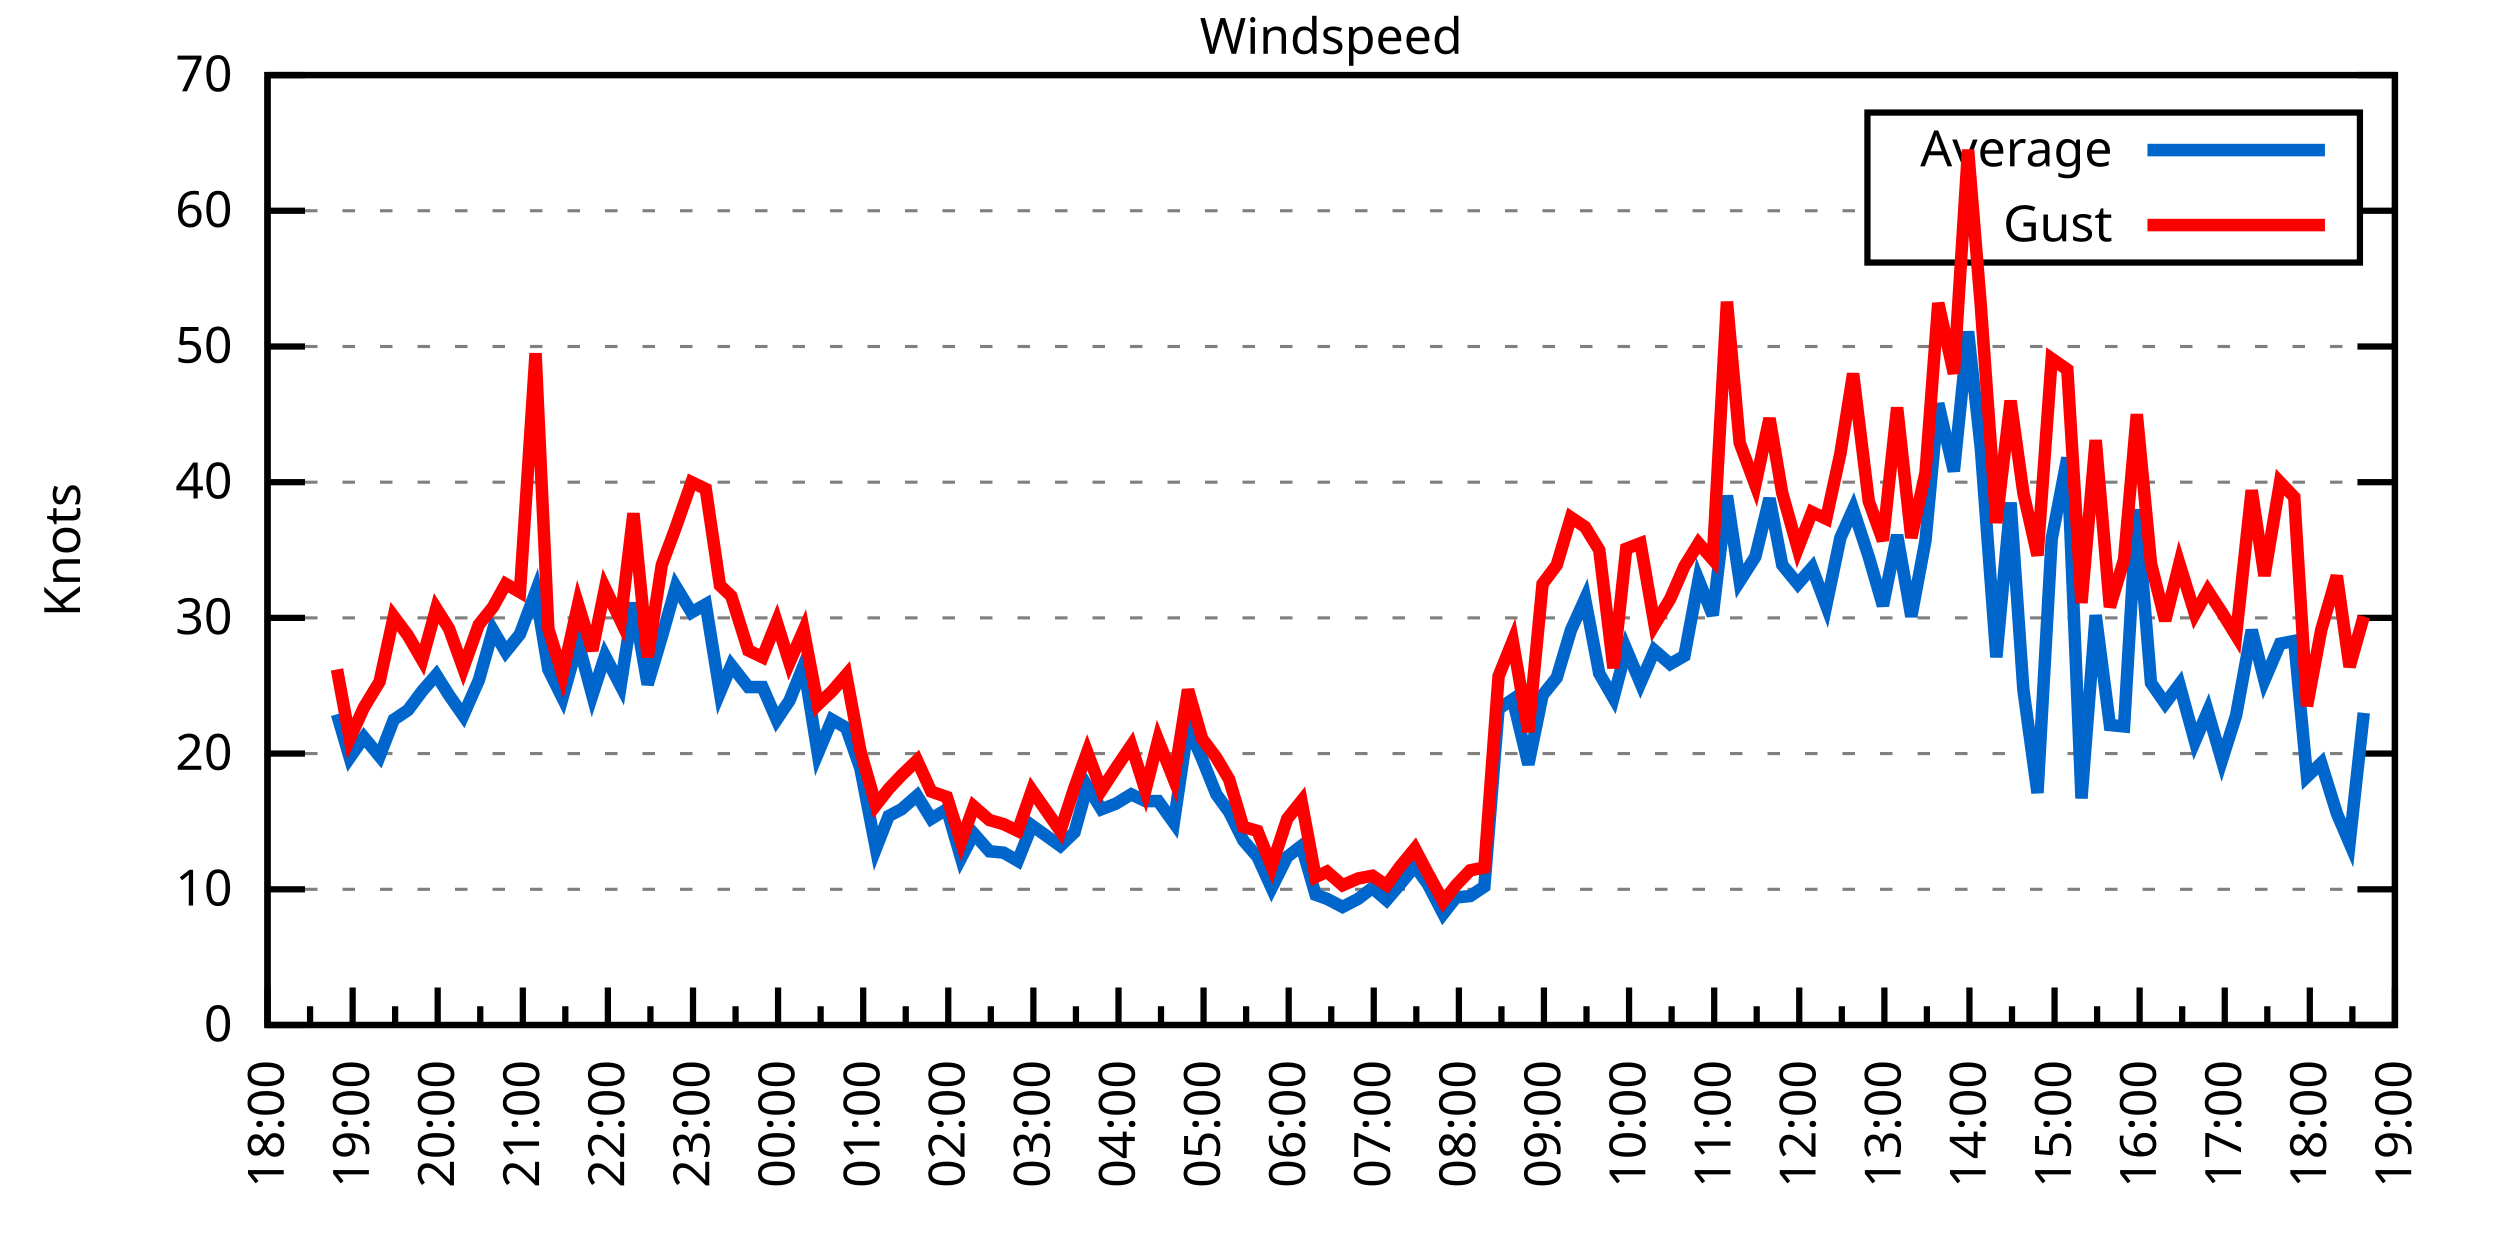
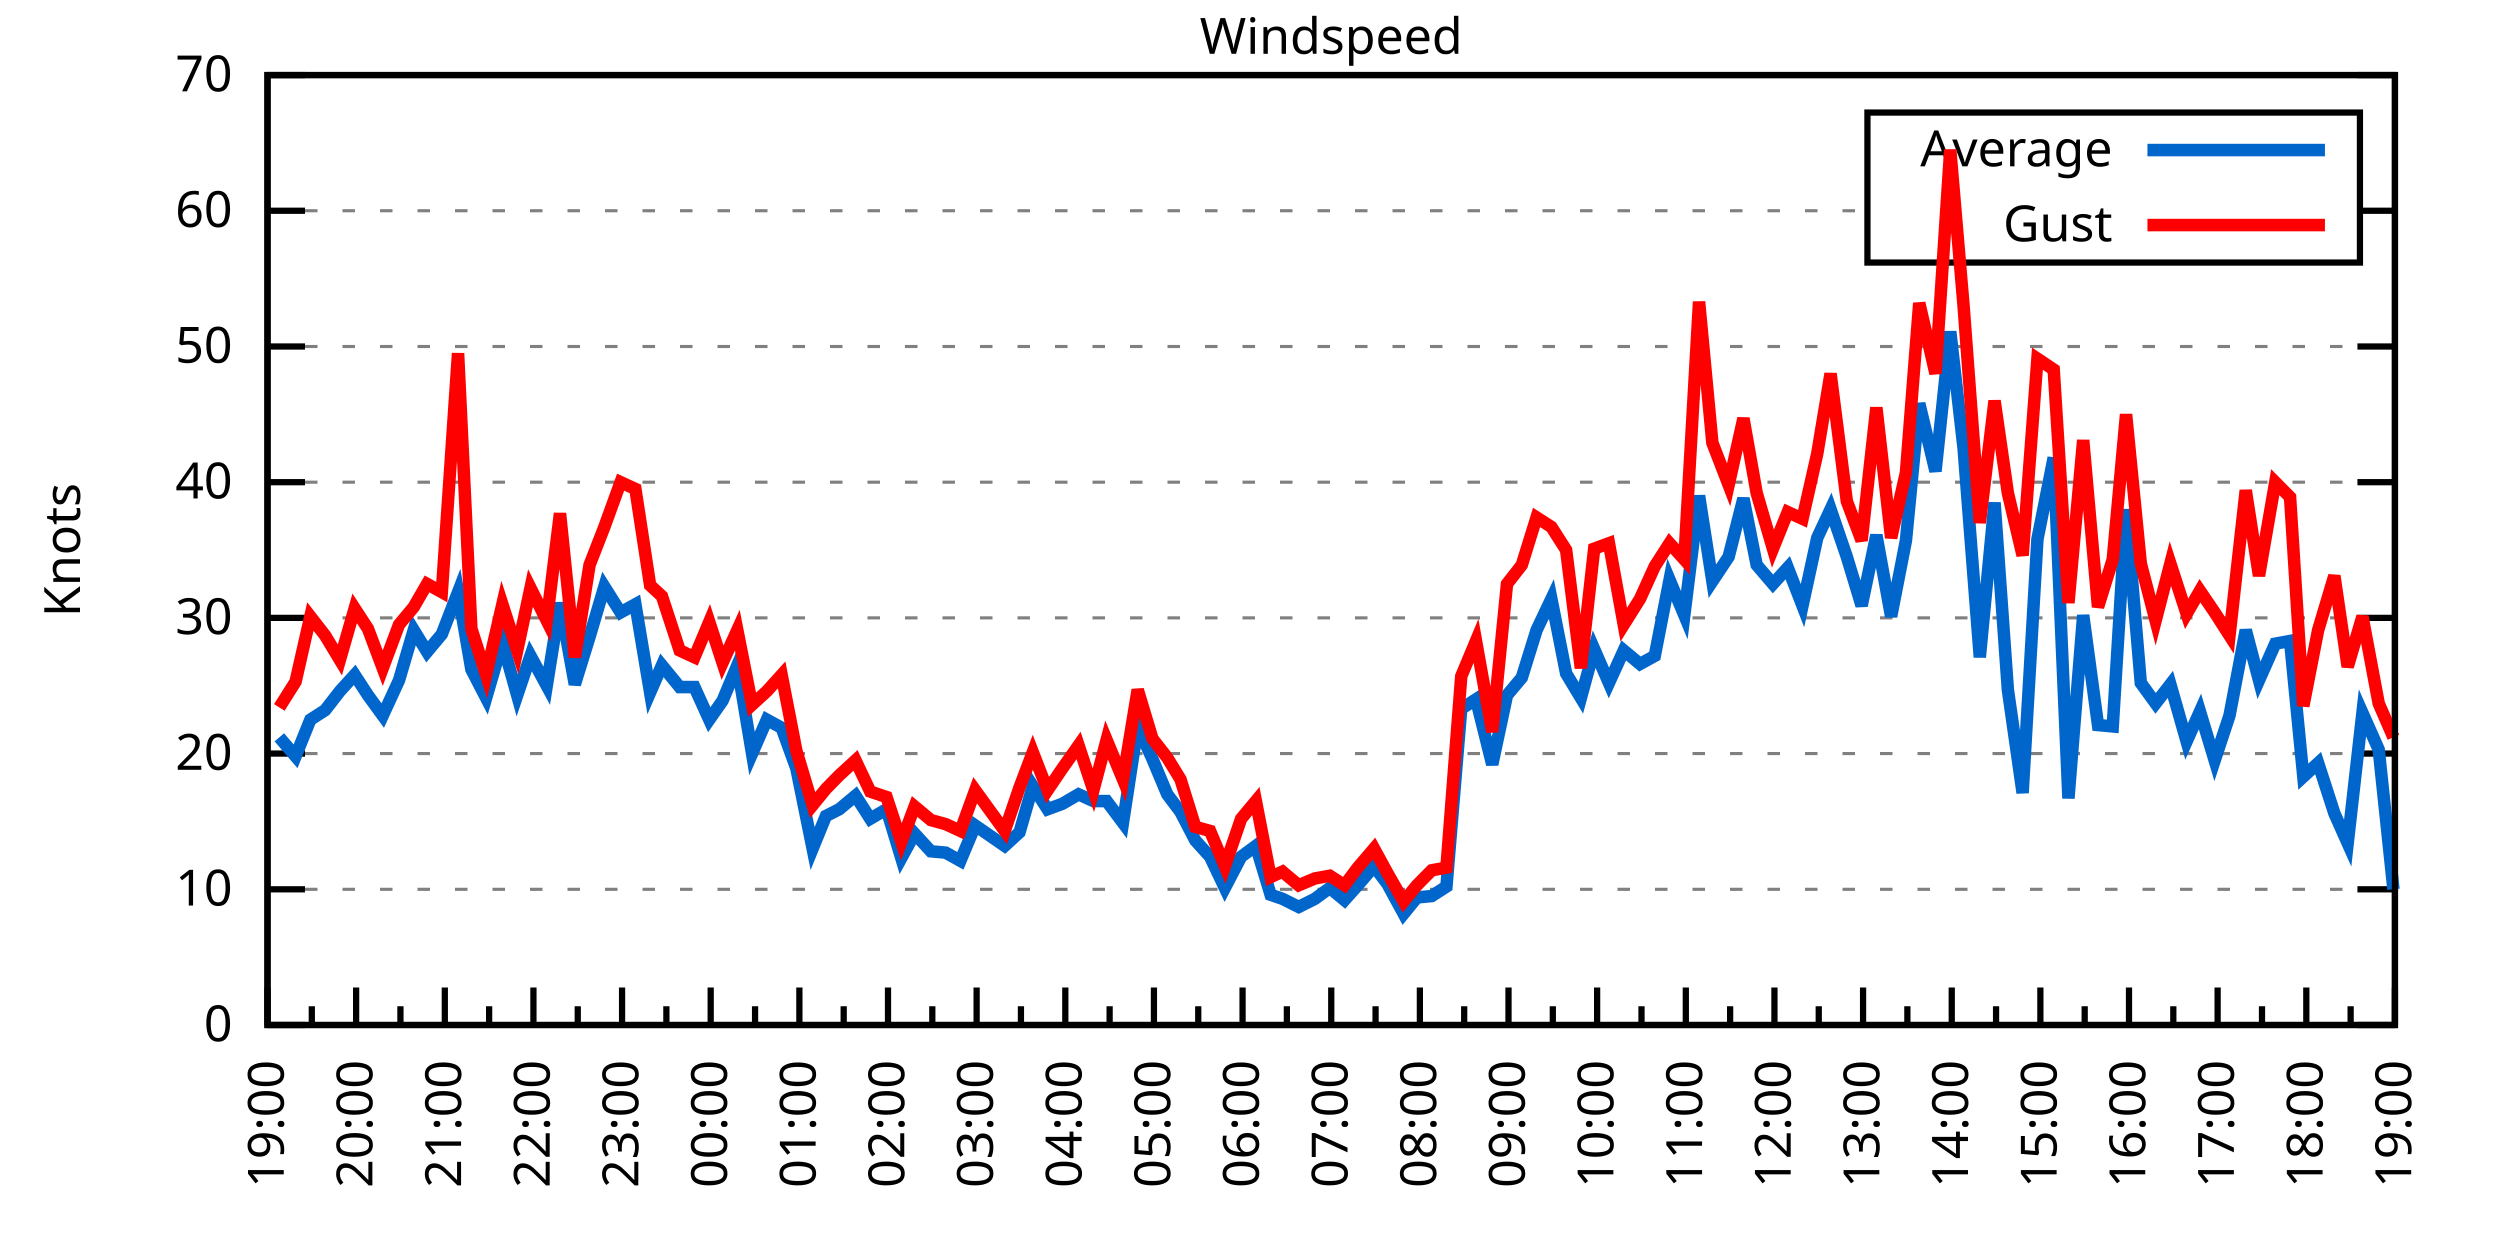
<svg xmlns="http://www.w3.org/2000/svg" xmlns:xlink="http://www.w3.org/1999/xlink" width="400" height="200" viewBox="0 0 400 200">
  <g id="gnuplot_canvas">
    <rect x="0" y="0" width="400" height="200" fill="none" />
    <defs>
      <circle id="gpDot" r="0.5" stroke-width="0.5" stroke="currentColor" />
      <path id="gpPt0" stroke-width="0.333" stroke="currentColor" d="M-1,0 h2 M0,-1 v2" />
      <path id="gpPt1" stroke-width="0.333" stroke="currentColor" d="M-1,-1 L1,1 M1,-1 L-1,1" />
      <path id="gpPt2" stroke-width="0.333" stroke="currentColor" d="M-1,0 L1,0 M0,-1 L0,1 M-1,-1 L1,1 M-1,1 L1,-1" />
      <rect id="gpPt3" stroke-width="0.333" stroke="currentColor" x="-1" y="-1" width="2" height="2" />
      <rect id="gpPt4" stroke-width="0.333" stroke="currentColor" fill="currentColor" x="-1" y="-1" width="2" height="2" />
      <circle id="gpPt5" stroke-width="0.333" stroke="currentColor" cx="0" cy="0" r="1" />
      <use xlink:href="#gpPt5" id="gpPt6" fill="currentColor" stroke="none" />
      <path id="gpPt7" stroke-width="0.333" stroke="currentColor" d="M0,-1.33 L-1.33,0.67 L1.33,0.67 z" />
      <use xlink:href="#gpPt7" id="gpPt8" fill="currentColor" stroke="none" />
      <use xlink:href="#gpPt7" id="gpPt9" stroke="currentColor" transform="rotate(180)" />
      <use xlink:href="#gpPt9" id="gpPt10" fill="currentColor" stroke="none" />
      <use xlink:href="#gpPt3" id="gpPt11" stroke="currentColor" transform="rotate(45)" />
      <use xlink:href="#gpPt11" id="gpPt12" fill="currentColor" stroke="none" />
      <path id="gpPt13" stroke-width="0.333" stroke="currentColor" d="M0,1.330 L1.265,0.411 L0.782,-1.067 L-0.782,-1.076 L-1.265,0.411 z" />
      <use xlink:href="#gpPt13" id="gpPt14" fill="currentColor" stroke="none" />
      <filter id="textbox" filterUnits="objectBoundingBox" x="0" y="0" height="1" width="1">
        <feFlood flood-color="white" flood-opacity="1" result="bgnd" />
        <feComposite in="SourceGraphic" in2="bgnd" operator="atop" />
      </filter>
      <filter id="greybox" filterUnits="objectBoundingBox" x="0" y="0" height="1" width="1">
        <feFlood flood-color="lightgrey" flood-opacity="1" result="grey" />
        <feComposite in="SourceGraphic" in2="grey" operator="atop" />
      </filter>
    </defs>
    <g fill="none" color="white" stroke="currentColor" stroke-width="1.00" stroke-linecap="butt" stroke-linejoin="miter">
</g>
    <g fill="none" color="black" stroke="currentColor" stroke-width="1.00" stroke-linecap="butt" stroke-linejoin="miter">
      <g stroke="none" shape-rendering="crispEdges">
        <polygon fill="rgb(255, 255, 255)" points="42.80,164.00 383.18,164.00 383.18,12.02 42.80,12.02 " />
      </g>
    </g>
    <g fill="none" color="black" stroke="currentColor" stroke-width="1.00" stroke-linecap="butt" stroke-linejoin="miter">
</g>
    <g fill="none" color="black" stroke="black" stroke-width="0.50" stroke-linecap="butt" stroke-linejoin="miter">
</g>
    <g fill="none" color="gray" stroke="currentColor" stroke-width="0.50" stroke-linecap="butt" stroke-linejoin="miter">
      <path stroke="gray" stroke-dasharray="2,4" class="gridline" d="M42.80,164.00 L383.19,164.00  " />
    </g>
    <g fill="none" color="gray" stroke="gray" stroke-width="1.00" stroke-linecap="butt" stroke-linejoin="miter">
</g>
    <g fill="none" color="black" stroke="currentColor" stroke-width="1.00" stroke-linecap="butt" stroke-linejoin="miter">
      <path stroke="black" d="M42.80,164.00 L48.80,164.00 M383.19,164.00 L377.19,164.00  " />
      <g transform="translate(37.20,166.60)" stroke="none" fill="black" font-family="Sans" font-size="8.00" text-anchor="end">
        <text>
          <tspan font-family="Sans"> 0</tspan>
        </text>
      </g>
    </g>
    <g fill="none" color="black" stroke="currentColor" stroke-width="1.00" stroke-linecap="butt" stroke-linejoin="miter">
</g>
    <g fill="none" color="black" stroke="black" stroke-width="0.50" stroke-linecap="butt" stroke-linejoin="miter">
</g>
    <g fill="none" color="gray" stroke="currentColor" stroke-width="0.50" stroke-linecap="butt" stroke-linejoin="miter">
      <path stroke="gray" stroke-dasharray="2,4" class="gridline" d="M42.80,142.29 L383.19,142.29  " />
    </g>
    <g fill="none" color="gray" stroke="gray" stroke-width="1.00" stroke-linecap="butt" stroke-linejoin="miter">
</g>
    <g fill="none" color="black" stroke="currentColor" stroke-width="1.00" stroke-linecap="butt" stroke-linejoin="miter">
      <path stroke="black" d="M42.80,142.29 L48.80,142.29 M383.19,142.29 L377.19,142.29  " />
      <g transform="translate(37.20,144.89)" stroke="none" fill="black" font-family="Sans" font-size="8.00" text-anchor="end">
        <text>
          <tspan font-family="Sans"> 10</tspan>
        </text>
      </g>
    </g>
    <g fill="none" color="black" stroke="currentColor" stroke-width="1.00" stroke-linecap="butt" stroke-linejoin="miter">
</g>
    <g fill="none" color="black" stroke="black" stroke-width="0.50" stroke-linecap="butt" stroke-linejoin="miter">
</g>
    <g fill="none" color="gray" stroke="currentColor" stroke-width="0.50" stroke-linecap="butt" stroke-linejoin="miter">
      <path stroke="gray" stroke-dasharray="2,4" class="gridline" d="M42.80,120.57 L383.19,120.57  " />
    </g>
    <g fill="none" color="gray" stroke="gray" stroke-width="1.00" stroke-linecap="butt" stroke-linejoin="miter">
</g>
    <g fill="none" color="black" stroke="currentColor" stroke-width="1.00" stroke-linecap="butt" stroke-linejoin="miter">
      <path stroke="black" d="M42.80,120.57 L48.80,120.57 M383.19,120.57 L377.19,120.57  " />
      <g transform="translate(37.20,123.17)" stroke="none" fill="black" font-family="Sans" font-size="8.00" text-anchor="end">
        <text>
          <tspan font-family="Sans"> 20</tspan>
        </text>
      </g>
    </g>
    <g fill="none" color="black" stroke="currentColor" stroke-width="1.00" stroke-linecap="butt" stroke-linejoin="miter">
</g>
    <g fill="none" color="black" stroke="black" stroke-width="0.50" stroke-linecap="butt" stroke-linejoin="miter">
</g>
    <g fill="none" color="gray" stroke="currentColor" stroke-width="0.50" stroke-linecap="butt" stroke-linejoin="miter">
      <path stroke="gray" stroke-dasharray="2,4" class="gridline" d="M42.80,98.86 L383.19,98.86  " />
    </g>
    <g fill="none" color="gray" stroke="gray" stroke-width="1.00" stroke-linecap="butt" stroke-linejoin="miter">
</g>
    <g fill="none" color="black" stroke="currentColor" stroke-width="1.00" stroke-linecap="butt" stroke-linejoin="miter">
      <path stroke="black" d="M42.80,98.86 L48.80,98.86 M383.19,98.86 L377.19,98.86  " />
      <g transform="translate(37.20,101.46)" stroke="none" fill="black" font-family="Sans" font-size="8.00" text-anchor="end">
        <text>
          <tspan font-family="Sans"> 30</tspan>
        </text>
      </g>
    </g>
    <g fill="none" color="black" stroke="currentColor" stroke-width="1.00" stroke-linecap="butt" stroke-linejoin="miter">
</g>
    <g fill="none" color="black" stroke="black" stroke-width="0.50" stroke-linecap="butt" stroke-linejoin="miter">
</g>
    <g fill="none" color="gray" stroke="currentColor" stroke-width="0.50" stroke-linecap="butt" stroke-linejoin="miter">
      <path stroke="gray" stroke-dasharray="2,4" class="gridline" d="M42.80,77.15 L383.19,77.15  " />
    </g>
    <g fill="none" color="gray" stroke="gray" stroke-width="1.00" stroke-linecap="butt" stroke-linejoin="miter">
</g>
    <g fill="none" color="black" stroke="currentColor" stroke-width="1.00" stroke-linecap="butt" stroke-linejoin="miter">
      <path stroke="black" d="M42.80,77.15 L48.80,77.15 M383.19,77.15 L377.19,77.15  " />
      <g transform="translate(37.20,79.75)" stroke="none" fill="black" font-family="Sans" font-size="8.00" text-anchor="end">
        <text>
          <tspan font-family="Sans"> 40</tspan>
        </text>
      </g>
    </g>
    <g fill="none" color="black" stroke="currentColor" stroke-width="1.00" stroke-linecap="butt" stroke-linejoin="miter">
</g>
    <g fill="none" color="black" stroke="black" stroke-width="0.50" stroke-linecap="butt" stroke-linejoin="miter">
</g>
    <g fill="none" color="gray" stroke="currentColor" stroke-width="0.50" stroke-linecap="butt" stroke-linejoin="miter">
      <path stroke="gray" stroke-dasharray="2,4" class="gridline" d="M42.80,55.44 L383.19,55.44  " />
    </g>
    <g fill="none" color="gray" stroke="gray" stroke-width="1.00" stroke-linecap="butt" stroke-linejoin="miter">
</g>
    <g fill="none" color="black" stroke="currentColor" stroke-width="1.00" stroke-linecap="butt" stroke-linejoin="miter">
      <path stroke="black" d="M42.80,55.44 L48.80,55.44 M383.19,55.44 L377.19,55.44  " />
      <g transform="translate(37.20,58.04)" stroke="none" fill="black" font-family="Sans" font-size="8.00" text-anchor="end">
        <text>
          <tspan font-family="Sans"> 50</tspan>
        </text>
      </g>
    </g>
    <g fill="none" color="black" stroke="currentColor" stroke-width="1.00" stroke-linecap="butt" stroke-linejoin="miter">
</g>
    <g fill="none" color="black" stroke="black" stroke-width="0.50" stroke-linecap="butt" stroke-linejoin="miter">
</g>
    <g fill="none" color="gray" stroke="currentColor" stroke-width="0.50" stroke-linecap="butt" stroke-linejoin="miter">
      <path stroke="gray" stroke-dasharray="2,4" class="gridline" d="M42.80,33.72 L298.79,33.72 M377.59,33.72 L383.19,33.72  " />
    </g>
    <g fill="none" color="gray" stroke="gray" stroke-width="1.00" stroke-linecap="butt" stroke-linejoin="miter">
</g>
    <g fill="none" color="black" stroke="currentColor" stroke-width="1.00" stroke-linecap="butt" stroke-linejoin="miter">
      <path stroke="black" d="M42.80,33.72 L48.80,33.72 M383.19,33.72 L377.19,33.72  " />
      <g transform="translate(37.20,36.32)" stroke="none" fill="black" font-family="Sans" font-size="8.00" text-anchor="end">
        <text>
          <tspan font-family="Sans"> 60</tspan>
        </text>
      </g>
    </g>
    <g fill="none" color="black" stroke="currentColor" stroke-width="1.00" stroke-linecap="butt" stroke-linejoin="miter">
</g>
    <g fill="none" color="black" stroke="black" stroke-width="0.50" stroke-linecap="butt" stroke-linejoin="miter">
</g>
    <g fill="none" color="gray" stroke="currentColor" stroke-width="0.50" stroke-linecap="butt" stroke-linejoin="miter">
      <path stroke="gray" stroke-dasharray="2,4" class="gridline" d="M42.80,12.01 L383.19,12.01  " />
    </g>
    <g fill="none" color="gray" stroke="gray" stroke-width="1.00" stroke-linecap="butt" stroke-linejoin="miter">
</g>
    <g fill="none" color="black" stroke="currentColor" stroke-width="1.00" stroke-linecap="butt" stroke-linejoin="miter">
      <path stroke="black" d="M42.80,12.01 L48.80,12.01 M383.19,12.01 L377.19,12.01  " />
      <g transform="translate(37.20,14.61)" stroke="none" fill="black" font-family="Sans" font-size="8.00" text-anchor="end">
        <text>
          <tspan font-family="Sans"> 70</tspan>
        </text>
      </g>
    </g>
    <g fill="none" color="black" stroke="currentColor" stroke-width="1.00" stroke-linecap="butt" stroke-linejoin="miter">
      <path stroke="black" d="M42.80,164.00 L42.80,158.00  " />
      <g transform="translate(45.40,169.60) rotate(270)" stroke="none" fill="black" font-family="Sans" font-size="8.00" text-anchor="end">
        <text>
+           <tspan font-family="Sans">19:00</tspan>
+         </text>
+       </g>
+     </g>
+     <g fill="none" color="black" stroke="currentColor" stroke-width="1.00" stroke-linecap="butt" stroke-linejoin="miter">
+       <path stroke="black" d="M49.89,164.00 L49.89,161.00 M56.98,164.00 L56.98,158.00  " />
+       <g transform="translate(59.58,169.60) rotate(270)" stroke="none" fill="black" font-family="Sans" font-size="8.00" text-anchor="end">
+         <text>
+           <tspan font-family="Sans">20:00</tspan>
+         </text>
+       </g>
+     </g>
+     <g fill="none" color="black" stroke="currentColor" stroke-width="1.00" stroke-linecap="butt" stroke-linejoin="miter">
+       <path stroke="black" d="M64.07,164.00 L64.07,161.00 M71.17,164.00 L71.17,158.00  " />
+       <g transform="translate(73.77,169.60) rotate(270)" stroke="none" fill="black" font-family="Sans" font-size="8.00" text-anchor="end">
+         <text>
+           <tspan font-family="Sans">21:00</tspan>
+         </text>
+       </g>
+     </g>
+     <g fill="none" color="black" stroke="currentColor" stroke-width="1.00" stroke-linecap="butt" stroke-linejoin="miter">
+       <path stroke="black" d="M78.26,164.00 L78.26,161.00 M85.35,164.00 L85.35,158.00  " />
+       <g transform="translate(87.95,169.60) rotate(270)" stroke="none" fill="black" font-family="Sans" font-size="8.00" text-anchor="end">
+         <text>
+           <tspan font-family="Sans">22:00</tspan>
+         </text>
+       </g>
+     </g>
+     <g fill="none" color="black" stroke="currentColor" stroke-width="1.00" stroke-linecap="butt" stroke-linejoin="miter">
+       <path stroke="black" d="M92.44,164.00 L92.44,161.00 M99.53,164.00 L99.53,158.00  " />
+       <g transform="translate(102.13,169.60) rotate(270)" stroke="none" fill="black" font-family="Sans" font-size="8.00" text-anchor="end">
+         <text>
+           <tspan font-family="Sans">23:00</tspan>
+         </text>
+       </g>
+     </g>
+     <g fill="none" color="black" stroke="currentColor" stroke-width="1.00" stroke-linecap="butt" stroke-linejoin="miter">
+       <path stroke="black" d="M106.62,164.00 L106.62,161.00 M113.71,164.00 L113.71,158.00  " />
+       <g transform="translate(116.31,169.60) rotate(270)" stroke="none" fill="black" font-family="Sans" font-size="8.00" text-anchor="end">
+         <text>
+           <tspan font-family="Sans">00:00</tspan>
+         </text>
+       </g>
+     </g>
+     <g fill="none" color="black" stroke="currentColor" stroke-width="1.00" stroke-linecap="butt" stroke-linejoin="miter">
+       <path stroke="black" d="M120.81,164.00 L120.81,161.00 M127.90,164.00 L127.90,158.00  " />
+       <g transform="translate(130.50,169.60) rotate(270)" stroke="none" fill="black" font-family="Sans" font-size="8.00" text-anchor="end">
+         <text>
+           <tspan font-family="Sans">01:00</tspan>
+         </text>
+       </g>
+     </g>
+     <g fill="none" color="black" stroke="currentColor" stroke-width="1.00" stroke-linecap="butt" stroke-linejoin="miter">
+       <path stroke="black" d="M134.99,164.00 L134.99,161.00 M142.08,164.00 L142.08,158.00  " />
+       <g transform="translate(144.68,169.60) rotate(270)" stroke="none" fill="black" font-family="Sans" font-size="8.00" text-anchor="end">
+         <text>
+           <tspan font-family="Sans">02:00</tspan>
+         </text>
+       </g>
+     </g>
+     <g fill="none" color="black" stroke="currentColor" stroke-width="1.00" stroke-linecap="butt" stroke-linejoin="miter">
+       <path stroke="black" d="M149.17,164.00 L149.17,161.00 M156.26,164.00 L156.26,158.00  " />
+       <g transform="translate(158.86,169.60) rotate(270)" stroke="none" fill="black" font-family="Sans" font-size="8.00" text-anchor="end">
+         <text>
+           <tspan font-family="Sans">03:00</tspan>
+         </text>
+       </g>
+     </g>
+     <g fill="none" color="black" stroke="currentColor" stroke-width="1.00" stroke-linecap="butt" stroke-linejoin="miter">
+       <path stroke="black" d="M163.35,164.00 L163.35,161.00 M170.45,164.00 L170.45,158.00  " />
+       <g transform="translate(173.05,169.60) rotate(270)" stroke="none" fill="black" font-family="Sans" font-size="8.00" text-anchor="end">
+         <text>
+           <tspan font-family="Sans">04:00</tspan>
+         </text>
+       </g>
+     </g>
+     <g fill="none" color="black" stroke="currentColor" stroke-width="1.00" stroke-linecap="butt" stroke-linejoin="miter">
+       <path stroke="black" d="M177.54,164.00 L177.54,161.00 M184.63,164.00 L184.63,158.00  " />
+       <g transform="translate(187.23,169.60) rotate(270)" stroke="none" fill="black" font-family="Sans" font-size="8.00" text-anchor="end">
+         <text>
+           <tspan font-family="Sans">05:00</tspan>
+         </text>
+       </g>
+     </g>
+     <g fill="none" color="black" stroke="currentColor" stroke-width="1.00" stroke-linecap="butt" stroke-linejoin="miter">
+       <path stroke="black" d="M191.72,164.00 L191.72,161.00 M198.81,164.00 L198.81,158.00  " />
+       <g transform="translate(201.41,169.60) rotate(270)" stroke="none" fill="black" font-family="Sans" font-size="8.00" text-anchor="end">
+         <text>
+           <tspan font-family="Sans">06:00</tspan>
+         </text>
+       </g>
+     </g>
+     <g fill="none" color="black" stroke="currentColor" stroke-width="1.00" stroke-linecap="butt" stroke-linejoin="miter">
+       <path stroke="black" d="M205.90,164.00 L205.90,161.00 M213.00,164.00 L213.00,158.00  " />
+       <g transform="translate(215.60,169.60) rotate(270)" stroke="none" fill="black" font-family="Sans" font-size="8.00" text-anchor="end">
+         <text>
+           <tspan font-family="Sans">07:00</tspan>
+         </text>
+       </g>
+     </g>
+     <g fill="none" color="black" stroke="currentColor" stroke-width="1.00" stroke-linecap="butt" stroke-linejoin="miter">
+       <path stroke="black" d="M220.09,164.00 L220.09,161.00 M227.18,164.00 L227.18,158.00  " />
+       <g transform="translate(229.78,169.60) rotate(270)" stroke="none" fill="black" font-family="Sans" font-size="8.00" text-anchor="end">
+         <text>
+           <tspan font-family="Sans">08:00</tspan>
+         </text>
+       </g>
+     </g>
+     <g fill="none" color="black" stroke="currentColor" stroke-width="1.00" stroke-linecap="butt" stroke-linejoin="miter">
+       <path stroke="black" d="M234.27,164.00 L234.27,161.00 M241.36,164.00 L241.36,158.00  " />
+       <g transform="translate(243.96,169.60) rotate(270)" stroke="none" fill="black" font-family="Sans" font-size="8.00" text-anchor="end">
+         <text>
+           <tspan font-family="Sans">09:00</tspan>
+         </text>
+       </g>
+     </g>
+     <g fill="none" color="black" stroke="currentColor" stroke-width="1.00" stroke-linecap="butt" stroke-linejoin="miter">
+       <path stroke="black" d="M248.45,164.00 L248.45,161.00 M255.54,164.00 L255.54,158.00  " />
+       <g transform="translate(258.14,169.60) rotate(270)" stroke="none" fill="black" font-family="Sans" font-size="8.00" text-anchor="end">
+         <text>
+           <tspan font-family="Sans">10:00</tspan>
+         </text>
+       </g>
+     </g>
+     <g fill="none" color="black" stroke="currentColor" stroke-width="1.00" stroke-linecap="butt" stroke-linejoin="miter">
+       <path stroke="black" d="M262.64,164.00 L262.64,161.00 M269.73,164.00 L269.73,158.00  " />
+       <g transform="translate(272.33,169.60) rotate(270)" stroke="none" fill="black" font-family="Sans" font-size="8.00" text-anchor="end">
+         <text>
+           <tspan font-family="Sans">11:00</tspan>
+         </text>
+       </g>
+     </g>
+     <g fill="none" color="black" stroke="currentColor" stroke-width="1.00" stroke-linecap="butt" stroke-linejoin="miter">
+       <path stroke="black" d="M276.82,164.00 L276.82,161.00 M283.91,164.00 L283.91,158.00  " />
+       <g transform="translate(286.51,169.60) rotate(270)" stroke="none" fill="black" font-family="Sans" font-size="8.00" text-anchor="end">
+         <text>
+           <tspan font-family="Sans">12:00</tspan>
+         </text>
+       </g>
+     </g>
+     <g fill="none" color="black" stroke="currentColor" stroke-width="1.00" stroke-linecap="butt" stroke-linejoin="miter">
+       <path stroke="black" d="M291.00,164.00 L291.00,161.00 M298.09,164.00 L298.09,158.00  " />
+       <g transform="translate(300.69,169.60) rotate(270)" stroke="none" fill="black" font-family="Sans" font-size="8.00" text-anchor="end">
+         <text>
+           <tspan font-family="Sans">13:00</tspan>
+         </text>
+       </g>
+     </g>
+     <g fill="none" color="black" stroke="currentColor" stroke-width="1.00" stroke-linecap="butt" stroke-linejoin="miter">
+       <path stroke="black" d="M305.18,164.00 L305.18,161.00 M312.28,164.00 L312.28,158.00  " />
+       <g transform="translate(314.88,169.60) rotate(270)" stroke="none" fill="black" font-family="Sans" font-size="8.00" text-anchor="end">
+         <text>
+           <tspan font-family="Sans">14:00</tspan>
+         </text>
+       </g>
+     </g>
+     <g fill="none" color="black" stroke="currentColor" stroke-width="1.00" stroke-linecap="butt" stroke-linejoin="miter">
+       <path stroke="black" d="M319.37,164.00 L319.37,161.00 M326.46,164.00 L326.46,158.00  " />
+       <g transform="translate(329.06,169.60) rotate(270)" stroke="none" fill="black" font-family="Sans" font-size="8.00" text-anchor="end">
+         <text>
+           <tspan font-family="Sans">15:00</tspan>
+         </text>
+       </g>
+     </g>
+     <g fill="none" color="black" stroke="currentColor" stroke-width="1.00" stroke-linecap="butt" stroke-linejoin="miter">
+       <path stroke="black" d="M333.55,164.00 L333.55,161.00 M340.64,164.00 L340.64,158.00  " />
+       <g transform="translate(343.24,169.60) rotate(270)" stroke="none" fill="black" font-family="Sans" font-size="8.00" text-anchor="end">
+         <text>
+           <tspan font-family="Sans">16:00</tspan>
+         </text>
+       </g>
+     </g>
+     <g fill="none" color="black" stroke="currentColor" stroke-width="1.00" stroke-linecap="butt" stroke-linejoin="miter">
+       <path stroke="black" d="M347.73,164.00 L347.73,161.00 M354.82,164.00 L354.82,158.00  " />
+       <g transform="translate(357.42,169.60) rotate(270)" stroke="none" fill="black" font-family="Sans" font-size="8.00" text-anchor="end">
+         <text>
+           <tspan font-family="Sans">17:00</tspan>
+         </text>
+       </g>
+     </g>
+     <g fill="none" color="black" stroke="currentColor" stroke-width="1.00" stroke-linecap="butt" stroke-linejoin="miter">
+       <path stroke="black" d="M361.92,164.00 L361.92,161.00 M369.01,164.00 L369.01,158.00  " />
+       <g transform="translate(371.61,169.60) rotate(270)" stroke="none" fill="black" font-family="Sans" font-size="8.00" text-anchor="end">
+         <text>
          <tspan font-family="Sans">18:00</tspan>
        </text>
      </g>
    </g>
    <g fill="none" color="black" stroke="currentColor" stroke-width="1.00" stroke-linecap="butt" stroke-linejoin="miter">
-       <path stroke="black" d="M49.61,164.00 L49.61,161.00 M56.42,164.00 L56.42,158.00  " />
-       <g transform="translate(59.02,169.60) rotate(270)" stroke="none" fill="black" font-family="Sans" font-size="8.00" text-anchor="end">
-         <text>
-           <tspan font-family="Sans">19:00</tspan>
-         </text>
-       </g>
-     </g>
-     <g fill="none" color="black" stroke="currentColor" stroke-width="1.00" stroke-linecap="butt" stroke-linejoin="miter">
-       <path stroke="black" d="M63.22,164.00 L63.22,161.00 M70.03,164.00 L70.03,158.00  " />
-       <g transform="translate(72.63,169.60) rotate(270)" stroke="none" fill="black" font-family="Sans" font-size="8.00" text-anchor="end">
-         <text>
-           <tspan font-family="Sans">20:00</tspan>
-         </text>
-       </g>
-     </g>
-     <g fill="none" color="black" stroke="currentColor" stroke-width="1.00" stroke-linecap="butt" stroke-linejoin="miter">
-       <path stroke="black" d="M76.84,164.00 L76.84,161.00 M83.65,164.00 L83.65,158.00  " />
-       <g transform="translate(86.25,169.60) rotate(270)" stroke="none" fill="black" font-family="Sans" font-size="8.00" text-anchor="end">
-         <text>
-           <tspan font-family="Sans">21:00</tspan>
-         </text>
-       </g>
-     </g>
-     <g fill="none" color="black" stroke="currentColor" stroke-width="1.00" stroke-linecap="butt" stroke-linejoin="miter">
-       <path stroke="black" d="M90.45,164.00 L90.45,161.00 M97.26,164.00 L97.26,158.00  " />
-       <g transform="translate(99.86,169.60) rotate(270)" stroke="none" fill="black" font-family="Sans" font-size="8.00" text-anchor="end">
-         <text>
-           <tspan font-family="Sans">22:00</tspan>
-         </text>
-       </g>
-     </g>
-     <g fill="none" color="black" stroke="currentColor" stroke-width="1.00" stroke-linecap="butt" stroke-linejoin="miter">
-       <path stroke="black" d="M104.07,164.00 L104.07,161.00 M110.88,164.00 L110.88,158.00  " />
-       <g transform="translate(113.48,169.60) rotate(270)" stroke="none" fill="black" font-family="Sans" font-size="8.00" text-anchor="end">
-         <text>
-           <tspan font-family="Sans">23:00</tspan>
-         </text>
-       </g>
-     </g>
-     <g fill="none" color="black" stroke="currentColor" stroke-width="1.00" stroke-linecap="butt" stroke-linejoin="miter">
-       <path stroke="black" d="M117.69,164.00 L117.69,161.00 M124.49,164.00 L124.49,158.00  " />
-       <g transform="translate(127.09,169.60) rotate(270)" stroke="none" fill="black" font-family="Sans" font-size="8.00" text-anchor="end">
-         <text>
-           <tspan font-family="Sans">00:00</tspan>
-         </text>
-       </g>
-     </g>
-     <g fill="none" color="black" stroke="currentColor" stroke-width="1.00" stroke-linecap="butt" stroke-linejoin="miter">
-       <path stroke="black" d="M131.30,164.00 L131.30,161.00 M138.11,164.00 L138.11,158.00  " />
-       <g transform="translate(140.71,169.60) rotate(270)" stroke="none" fill="black" font-family="Sans" font-size="8.00" text-anchor="end">
-         <text>
-           <tspan font-family="Sans">01:00</tspan>
-         </text>
-       </g>
-     </g>
-     <g fill="none" color="black" stroke="currentColor" stroke-width="1.00" stroke-linecap="butt" stroke-linejoin="miter">
-       <path stroke="black" d="M144.92,164.00 L144.92,161.00 M151.72,164.00 L151.72,158.00  " />
-       <g transform="translate(154.32,169.60) rotate(270)" stroke="none" fill="black" font-family="Sans" font-size="8.00" text-anchor="end">
-         <text>
-           <tspan font-family="Sans">02:00</tspan>
-         </text>
-       </g>
-     </g>
-     <g fill="none" color="black" stroke="currentColor" stroke-width="1.00" stroke-linecap="butt" stroke-linejoin="miter">
-       <path stroke="black" d="M158.53,164.00 L158.53,161.00 M165.34,164.00 L165.34,158.00  " />
-       <g transform="translate(167.94,169.60) rotate(270)" stroke="none" fill="black" font-family="Sans" font-size="8.00" text-anchor="end">
-         <text>
-           <tspan font-family="Sans">03:00</tspan>
-         </text>
-       </g>
-     </g>
-     <g fill="none" color="black" stroke="currentColor" stroke-width="1.00" stroke-linecap="butt" stroke-linejoin="miter">
-       <path stroke="black" d="M172.15,164.00 L172.15,161.00 M178.96,164.00 L178.96,158.00  " />
-       <g transform="translate(181.56,169.60) rotate(270)" stroke="none" fill="black" font-family="Sans" font-size="8.00" text-anchor="end">
-         <text>
-           <tspan font-family="Sans">04:00</tspan>
-         </text>
-       </g>
-     </g>
-     <g fill="none" color="black" stroke="currentColor" stroke-width="1.00" stroke-linecap="butt" stroke-linejoin="miter">
-       <path stroke="black" d="M185.76,164.00 L185.76,161.00 M192.57,164.00 L192.57,158.00  " />
-       <g transform="translate(195.17,169.60) rotate(270)" stroke="none" fill="black" font-family="Sans" font-size="8.00" text-anchor="end">
-         <text>
-           <tspan font-family="Sans">05:00</tspan>
-         </text>
-       </g>
-     </g>
-     <g fill="none" color="black" stroke="currentColor" stroke-width="1.00" stroke-linecap="butt" stroke-linejoin="miter">
-       <path stroke="black" d="M199.38,164.00 L199.38,161.00 M206.19,164.00 L206.19,158.00  " />
-       <g transform="translate(208.79,169.60) rotate(270)" stroke="none" fill="black" font-family="Sans" font-size="8.00" text-anchor="end">
-         <text>
-           <tspan font-family="Sans">06:00</tspan>
-         </text>
-       </g>
-     </g>
-     <g fill="none" color="black" stroke="currentColor" stroke-width="1.00" stroke-linecap="butt" stroke-linejoin="miter">
-       <path stroke="black" d="M213.00,164.00 L213.00,161.00 M219.80,164.00 L219.80,158.00  " />
-       <g transform="translate(222.40,169.60) rotate(270)" stroke="none" fill="black" font-family="Sans" font-size="8.00" text-anchor="end">
-         <text>
-           <tspan font-family="Sans">07:00</tspan>
-         </text>
-       </g>
-     </g>
-     <g fill="none" color="black" stroke="currentColor" stroke-width="1.00" stroke-linecap="butt" stroke-linejoin="miter">
-       <path stroke="black" d="M226.61,164.00 L226.61,161.00 M233.42,164.00 L233.42,158.00  " />
-       <g transform="translate(236.02,169.60) rotate(270)" stroke="none" fill="black" font-family="Sans" font-size="8.00" text-anchor="end">
-         <text>
-           <tspan font-family="Sans">08:00</tspan>
-         </text>
-       </g>
-     </g>
-     <g fill="none" color="black" stroke="currentColor" stroke-width="1.00" stroke-linecap="butt" stroke-linejoin="miter">
-       <path stroke="black" d="M240.23,164.00 L240.23,161.00 M247.03,164.00 L247.03,158.00  " />
-       <g transform="translate(249.63,169.60) rotate(270)" stroke="none" fill="black" font-family="Sans" font-size="8.00" text-anchor="end">
-         <text>
-           <tspan font-family="Sans">09:00</tspan>
-         </text>
-       </g>
-     </g>
-     <g fill="none" color="black" stroke="currentColor" stroke-width="1.00" stroke-linecap="butt" stroke-linejoin="miter">
-       <path stroke="black" d="M253.84,164.00 L253.84,161.00 M260.65,164.00 L260.65,158.00  " />
-       <g transform="translate(263.25,169.60) rotate(270)" stroke="none" fill="black" font-family="Sans" font-size="8.00" text-anchor="end">
-         <text>
-           <tspan font-family="Sans">10:00</tspan>
-         </text>
-       </g>
-     </g>
-     <g fill="none" color="black" stroke="currentColor" stroke-width="1.00" stroke-linecap="butt" stroke-linejoin="miter">
-       <path stroke="black" d="M267.46,164.00 L267.46,161.00 M274.27,164.00 L274.27,158.00  " />
-       <g transform="translate(276.87,169.60) rotate(270)" stroke="none" fill="black" font-family="Sans" font-size="8.00" text-anchor="end">
-         <text>
-           <tspan font-family="Sans">11:00</tspan>
-         </text>
-       </g>
-     </g>
-     <g fill="none" color="black" stroke="currentColor" stroke-width="1.00" stroke-linecap="butt" stroke-linejoin="miter">
-       <path stroke="black" d="M281.07,164.00 L281.07,161.00 M287.88,164.00 L287.88,158.00  " />
-       <g transform="translate(290.48,169.60) rotate(270)" stroke="none" fill="black" font-family="Sans" font-size="8.00" text-anchor="end">
-         <text>
-           <tspan font-family="Sans">12:00</tspan>
-         </text>
-       </g>
-     </g>
-     <g fill="none" color="black" stroke="currentColor" stroke-width="1.00" stroke-linecap="butt" stroke-linejoin="miter">
-       <path stroke="black" d="M294.69,164.00 L294.69,161.00 M301.50,164.00 L301.50,158.00  " />
-       <g transform="translate(304.10,169.60) rotate(270)" stroke="none" fill="black" font-family="Sans" font-size="8.00" text-anchor="end">
-         <text>
-           <tspan font-family="Sans">13:00</tspan>
-         </text>
-       </g>
-     </g>
-     <g fill="none" color="black" stroke="currentColor" stroke-width="1.00" stroke-linecap="butt" stroke-linejoin="miter">
-       <path stroke="black" d="M308.30,164.00 L308.30,161.00 M315.11,164.00 L315.11,158.00  " />
-       <g transform="translate(317.71,169.60) rotate(270)" stroke="none" fill="black" font-family="Sans" font-size="8.00" text-anchor="end">
-         <text>
-           <tspan font-family="Sans">14:00</tspan>
-         </text>
-       </g>
-     </g>
-     <g fill="none" color="black" stroke="currentColor" stroke-width="1.00" stroke-linecap="butt" stroke-linejoin="miter">
-       <path stroke="black" d="M321.92,164.00 L321.92,161.00 M328.73,164.00 L328.73,158.00  " />
-       <g transform="translate(331.33,169.60) rotate(270)" stroke="none" fill="black" font-family="Sans" font-size="8.00" text-anchor="end">
-         <text>
-           <tspan font-family="Sans">15:00</tspan>
-         </text>
-       </g>
-     </g>
-     <g fill="none" color="black" stroke="currentColor" stroke-width="1.00" stroke-linecap="butt" stroke-linejoin="miter">
-       <path stroke="black" d="M335.54,164.00 L335.54,161.00 M342.34,164.00 L342.34,158.00  " />
-       <g transform="translate(344.94,169.60) rotate(270)" stroke="none" fill="black" font-family="Sans" font-size="8.00" text-anchor="end">
-         <text>
-           <tspan font-family="Sans">16:00</tspan>
-         </text>
-       </g>
-     </g>
-     <g fill="none" color="black" stroke="currentColor" stroke-width="1.00" stroke-linecap="butt" stroke-linejoin="miter">
-       <path stroke="black" d="M349.15,164.00 L349.15,161.00 M355.96,164.00 L355.96,158.00  " />
-       <g transform="translate(358.56,169.60) rotate(270)" stroke="none" fill="black" font-family="Sans" font-size="8.00" text-anchor="end">
-         <text>
-           <tspan font-family="Sans">17:00</tspan>
-         </text>
-       </g>
-     </g>
-     <g fill="none" color="black" stroke="currentColor" stroke-width="1.00" stroke-linecap="butt" stroke-linejoin="miter">
-       <path stroke="black" d="M362.77,164.00 L362.77,161.00 M369.57,164.00 L369.57,158.00  " />
-       <g transform="translate(372.17,169.60) rotate(270)" stroke="none" fill="black" font-family="Sans" font-size="8.00" text-anchor="end">
-         <text>
-           <tspan font-family="Sans">18:00</tspan>
-         </text>
-       </g>
-     </g>
-     <g fill="none" color="black" stroke="currentColor" stroke-width="1.00" stroke-linecap="butt" stroke-linejoin="miter">
-       <path stroke="black" d="M376.38,164.00 L376.38,161.00 M383.19,164.00 L383.19,158.00  " />
+       <path stroke="black" d="M376.10,164.00 L376.10,161.00 M383.19,164.00 L383.19,158.00  " />
      <g transform="translate(385.79,169.60) rotate(270)" stroke="none" fill="black" font-family="Sans" font-size="8.00" text-anchor="end">
        <text>
          <tspan font-family="Sans">19:00</tspan>
        </text>
      </g>
    </g>
    <g fill="none" color="black" stroke="currentColor" stroke-width="1.00" stroke-linecap="butt" stroke-linejoin="miter">
</g>
    <g fill="none" color="black" stroke="currentColor" stroke-width="1.00" stroke-linecap="butt" stroke-linejoin="miter">
      <path stroke="black" d="M42.80,12.01 L42.80,164.00 L383.19,164.00 L383.19,12.01 L42.80,12.01 Z  " />
    </g>
    <g fill="none" color="black" stroke="currentColor" stroke-width="1.00" stroke-linecap="butt" stroke-linejoin="miter">
      <g transform="translate(12.80,88.01) rotate(270)" stroke="none" fill="black" font-family="Sans" font-size="8.00" text-anchor="middle">
        <text>
          <tspan font-family="Sans">Knots</tspan>
        </text>
      </g>
    </g>
    <g fill="none" color="black" stroke="currentColor" stroke-width="1.00" stroke-linecap="butt" stroke-linejoin="miter">
</g>
    <g fill="none" color="black" stroke="currentColor" stroke-width="1.00" stroke-linecap="butt" stroke-linejoin="miter">
      <path stroke="black" d="M298.79,42.01 L298.79,18.01 L377.59,18.01 L377.59,42.01 L298.79,42.01 Z  " />
    </g>
    <g id="Windspeed_plot_1">
      <g fill="none" color="white" stroke="black" stroke-width="2.00" stroke-linecap="butt" stroke-linejoin="miter">
</g>
      <g fill="none" color="black" stroke="currentColor" stroke-width="2.00" stroke-linecap="butt" stroke-linejoin="miter">
        <g transform="translate(337.99,26.61)" stroke="none" fill="black" font-family="Sans" font-size="8.00" text-anchor="end">
          <text>
            <tspan font-family="Sans">Average</tspan>
          </text>
        </g>
      </g>
      <g fill="none" color="black" stroke="currentColor" stroke-width="2.00" stroke-linecap="butt" stroke-linejoin="miter">
-         <path stroke="rgb(  0, 102, 204)" d="M343.59,24.01 L371.99,24.01 M53.92,114.28 L55.96,121.23 L58.23,117.97 L60.73,121.01 L63.00,115.15 L65.27,113.63   L67.54,110.59 L69.80,107.98 L71.85,111.24 L74.12,114.49 L76.61,108.85 L78.88,100.82 L80.92,104.29 L83.19,101.47   L85.69,94.74 L87.73,107.11 L90.00,111.67 L92.50,102.77 L94.77,111.24 L96.81,104.94 L99.30,109.72 L101.35,96.47   L103.62,109.50 L105.89,101.90 L108.15,93.87 L110.65,97.99 L112.92,96.69 L115.19,110.80 L117.01,106.46 L119.73,109.93   L122.00,109.93 L124.27,115.15 L126.31,112.11 L128.58,106.46 L130.85,120.57 L133.12,115.15 L135.39,116.45 L137.66,122.96   L140.15,135.77 L142.19,130.56 L144.24,129.48 L146.73,127.31 L149.00,131.00 L151.50,129.48 L153.77,137.29 L155.81,133.38   L158.31,136.21 L160.57,136.42 L162.84,137.73 L165.11,132.08 L169.65,135.34 L171.92,133.17 L173.96,125.79 L176.23,129.48   L178.50,128.61 L181.00,127.09 L183.27,128.17 L185.31,128.17 L187.81,131.65 L190.08,116.23 L192.34,121.44 L194.61,127.09   L196.66,129.91 L198.93,134.47 L201.19,137.08 L203.46,142.07 L205.96,137.08 L208.23,135.34 L210.50,143.16 L212.31,143.81   L214.81,145.11 L217.31,143.81 L219.58,142.07 L221.85,144.02 L223.89,141.64 L226.38,138.60 L228.43,141.42 L230.92,146.20   L232.96,143.59 L235.23,143.37 L237.50,141.85 L239.77,113.41 L242.04,111.89 L244.54,122.31 L246.81,111.24 L249.08,108.42   L251.35,100.82 L253.61,95.82 L255.88,107.76 L258.15,111.67 L260.20,103.86 L262.47,109.28 L264.73,104.07 L267.23,106.24   L269.50,104.94 L271.77,92.78 L274.04,98.43 L276.31,79.32 L278.35,93.00 L280.85,89.09 L283.12,79.75 L285.16,90.39   L287.65,93.43 L289.92,90.83 L292.19,96.91 L294.46,86.05 L296.50,81.49 L299.00,89.09 L301.27,96.91 L303.54,85.62   L305.81,98.64 L308.08,86.49 L310.12,64.56 L312.62,75.41 L314.89,53.05 L316.93,71.72 L319.42,105.16 L321.69,80.41   L323.74,110.37 L326.00,126.87 L328.27,86.27 L330.77,73.24 L333.04,127.74 L335.31,98.43 L337.58,116.01 L339.85,116.23   L341.89,81.49 L344.16,109.28 L346.43,112.54 L348.70,109.50 L351.19,118.62 L353.24,113.84 L355.50,121.66 L357.77,114.49   L360.27,100.82 L362.31,108.85 L364.81,102.99 L367.08,102.55 L369.12,124.27 L371.39,122.09 L373.89,130.13 L375.93,134.90   L378.20,114.06  " />
+         <path stroke="rgb(  0, 102, 204)" d="M343.59,24.01 L371.99,24.01 M44.69,117.97 L47.29,121.01 L49.66,115.15 L52.02,113.63 L54.38,110.59 L56.75,107.98   L58.87,111.24 L61.24,114.49 L63.84,108.85 L66.20,100.82 L68.33,104.29 L70.69,101.47 L73.29,94.74 L75.42,107.11   L77.78,111.67 L80.38,102.77 L82.75,111.24 L84.88,104.94 L87.48,109.72 L89.60,96.47 L91.97,109.50 L94.33,101.90   L96.70,93.87 L99.30,97.99 L101.66,96.69 L104.02,110.80 L105.91,106.46 L108.75,109.93 L111.11,109.93 L113.48,115.15   L115.61,112.11 L117.97,106.46 L120.33,120.57 L122.70,115.15 L125.06,116.45 L127.42,122.96 L130.02,135.77 L132.15,130.56   L134.28,129.48 L136.88,127.31 L139.24,131.00 L141.84,129.48 L144.21,137.29 L146.34,133.38 L148.94,136.21 L151.30,136.42   L153.66,137.73 L156.03,132.08 L160.75,135.34 L163.12,133.17 L165.25,125.79 L167.61,129.48 L169.97,128.61 L172.57,127.09   L174.94,128.17 L177.06,128.17 L179.67,131.65 L182.03,116.23 L184.39,121.44 L186.76,127.09 L188.88,129.91 L191.25,134.47   L193.61,137.08 L195.98,142.07 L198.58,137.08 L200.94,135.34 L203.30,143.16 L205.19,143.81 L207.79,145.11 L210.39,143.81   L212.76,142.07 L215.12,144.02 L217.25,141.64 L219.85,138.60 L221.98,141.42 L224.58,146.20 L226.71,143.59 L229.07,143.37   L231.43,141.85 L233.80,113.41 L236.16,111.89 L238.76,122.31 L241.12,111.24 L243.49,108.42 L245.85,100.82 L248.22,95.82   L250.58,107.76 L252.94,111.67 L255.07,103.86 L257.43,109.28 L259.80,104.07 L262.40,106.24 L264.76,104.94 L267.13,92.78   L269.49,98.43 L271.85,79.32 L273.98,93.00 L276.58,89.09 L278.95,79.75 L281.07,90.39 L283.67,93.43 L286.04,90.83   L288.40,96.91 L290.76,86.05 L292.89,81.49 L295.49,89.09 L297.86,96.91 L300.22,85.62 L302.58,98.64 L304.95,86.49   L307.08,64.56 L309.68,75.41 L312.04,53.05 L314.17,71.72 L316.77,105.16 L319.13,80.41 L321.26,110.37 L323.62,126.87   L325.99,86.27 L328.59,73.24 L330.95,127.74 L333.31,98.43 L335.68,116.01 L338.04,116.23 L340.17,81.49 L342.53,109.28   L344.90,112.54 L347.26,109.50 L349.86,118.62 L351.99,113.84 L354.35,121.66 L356.72,114.49 L359.32,100.82 L361.44,108.85   L364.04,102.99 L366.41,102.55 L368.53,124.27 L370.90,122.09 L373.50,130.13 L375.63,134.90 L377.99,114.06 L380.59,119.92   L382.95,142.29  " />
      </g>
    </g>
    <g id="Windspeed_plot_2">
      <g fill="none" color="black" stroke="currentColor" stroke-width="2.00" stroke-linecap="butt" stroke-linejoin="miter">
        <g transform="translate(337.99,38.61)" stroke="none" fill="black" font-family="Sans" font-size="8.00" text-anchor="end">
          <text>
            <tspan font-family="Sans">Gust</tspan>
          </text>
        </g>
      </g>
      <g fill="none" color="black" stroke="currentColor" stroke-width="2.00" stroke-linecap="butt" stroke-linejoin="miter">
-         <path stroke="rgb(255,   0,   0)" d="M343.59,36.01 L371.99,36.01 M53.92,107.11 L55.96,118.19 L58.23,113.19 L60.73,109.07 L63.00,98.64 L65.27,101.68   L67.54,105.59 L69.80,97.34 L71.85,100.60 L74.12,106.90 L76.61,99.95 L78.88,97.12 L80.92,93.43 L83.19,94.74   L85.69,56.52 L87.73,100.60 L90.00,107.98 L92.50,96.69 L94.77,104.07 L96.81,94.08 L99.30,99.30 L101.35,82.14   L103.62,105.16 L105.89,90.39 L108.15,84.31 L110.65,77.15 L112.92,78.23 L115.19,93.65 L117.01,95.39 L119.73,104.07   L122.00,105.16 L124.27,99.51 L126.31,106.03 L128.58,100.82 L130.85,112.76 L133.12,110.59 L135.39,107.98 L137.66,120.14   L140.15,128.83 L142.19,126.22 L144.24,124.05 L146.73,121.66 L149.00,126.65 L151.50,127.52 L153.77,134.69 L155.81,129.04   L158.31,131.21 L160.57,131.86 L162.84,132.95 L165.11,126.44 L169.65,132.95 L171.92,126.00 L173.96,120.36 L176.23,126.44   L178.50,122.96 L181.00,119.27 L183.27,126.44 L185.31,118.40 L187.81,124.70 L190.08,110.37 L192.34,118.19 L194.61,121.23   L196.66,124.70 L198.93,132.30 L201.19,132.95 L203.46,138.60 L205.96,131.00 L208.23,128.17 L210.50,140.33 L212.31,139.46   L214.81,141.64 L217.31,140.55 L219.58,140.12 L221.85,141.64 L223.89,138.81 L226.38,135.77 L228.43,139.68 L230.92,144.24   L232.96,141.64 L235.23,139.25 L237.50,138.81 L239.77,108.20 L242.04,102.55 L244.54,117.10 L246.81,93.43 L249.08,90.39   L251.35,82.79 L253.61,84.31 L255.88,88.00 L258.15,106.90 L260.20,87.79 L262.47,86.92 L264.73,99.95 L267.23,95.82   L269.50,90.61 L271.77,86.92 L274.04,89.52 L276.31,48.27 L278.35,70.85 L280.85,77.58 L283.12,66.94 L285.16,78.89   L287.65,87.79 L289.92,81.93 L292.19,83.01 L294.46,72.59 L296.50,59.78 L299.00,80.19 L301.27,86.49 L303.54,65.21   L305.81,86.05 L308.08,75.63 L310.12,48.49 L312.62,59.78 L314.89,23.95 L316.93,48.92 L319.42,83.66 L321.69,64.12   L323.74,78.89 L326.00,88.87 L328.27,57.39 L330.77,59.13 L333.04,96.47 L335.31,70.42 L337.58,97.12 L339.85,89.52   L341.89,66.29 L344.16,90.18 L346.43,99.30 L348.70,90.18 L351.19,98.21 L353.24,94.52 L355.50,97.99 L357.77,101.68   L360.27,78.45 L362.31,92.13 L364.81,77.15 L367.08,79.54 L369.12,112.97 L371.39,100.82 L373.89,92.13 L375.93,106.68   L378.20,98.64  " />
+         <path stroke="rgb(255,   0,   0)" d="M343.59,36.01 L371.99,36.01 M44.69,113.19 L47.29,109.07 L49.66,98.64 L52.02,101.68 L54.38,105.59 L56.75,97.34   L58.87,100.60 L61.24,106.90 L63.84,99.95 L66.20,97.12 L68.33,93.43 L70.69,94.74 L73.29,56.52 L75.42,100.60   L77.78,107.98 L80.38,96.69 L82.75,104.07 L84.88,94.08 L87.48,99.30 L89.60,82.14 L91.97,105.16 L94.33,90.39   L96.70,84.31 L99.30,77.15 L101.66,78.23 L104.02,93.65 L105.91,95.39 L108.75,104.07 L111.11,105.16 L113.48,99.51   L115.61,106.03 L117.97,100.82 L120.33,112.76 L122.70,110.59 L125.06,107.98 L127.42,120.14 L130.02,128.83 L132.15,126.22   L134.28,124.05 L136.88,121.66 L139.24,126.65 L141.84,127.52 L144.21,134.69 L146.34,129.04 L148.94,131.21 L151.30,131.86   L153.66,132.95 L156.03,126.44 L160.75,132.95 L163.12,126.00 L165.25,120.36 L167.61,126.44 L169.97,122.96 L172.57,119.27   L174.94,126.44 L177.06,118.40 L179.67,124.70 L182.03,110.37 L184.39,118.19 L186.76,121.23 L188.88,124.70 L191.25,132.30   L193.61,132.95 L195.98,138.60 L198.58,131.00 L200.94,128.17 L203.30,140.33 L205.19,139.46 L207.79,141.64 L210.39,140.55   L212.76,140.12 L215.12,141.64 L217.25,138.81 L219.85,135.77 L221.98,139.68 L224.58,144.24 L226.71,141.64 L229.07,139.25   L231.43,138.81 L233.80,108.20 L236.16,102.55 L238.76,117.10 L241.12,93.43 L243.49,90.39 L245.85,82.79 L248.22,84.31   L250.58,88.00 L252.94,106.90 L255.07,87.79 L257.43,86.92 L259.80,99.95 L262.40,95.82 L264.76,90.61 L267.13,86.92   L269.49,89.52 L271.85,48.27 L273.98,70.85 L276.58,77.58 L278.95,66.94 L281.07,78.89 L283.67,87.79 L286.04,81.93   L288.40,83.01 L290.76,72.59 L292.89,59.78 L295.49,80.19 L297.86,86.49 L300.22,65.21 L302.58,86.05 L304.95,75.63   L307.08,48.49 L309.68,59.78 L312.04,23.95 L314.17,48.92 L316.77,83.66 L319.13,64.12 L321.26,78.89 L323.62,88.87   L325.99,57.39 L328.59,59.13 L330.95,96.47 L333.31,70.42 L335.68,97.12 L338.04,89.52 L340.17,66.29 L342.53,90.18   L344.90,99.30 L347.26,90.18 L349.86,98.21 L351.99,94.52 L354.35,97.99 L356.72,101.68 L359.32,78.45 L361.44,92.13   L364.04,77.15 L366.41,79.54 L368.53,112.97 L370.90,100.82 L373.50,92.13 L375.63,106.68 L377.99,98.64 L380.59,112.54   L382.95,117.97  " />
      </g>
    </g>
    <g fill="none" color="black" stroke="currentColor" stroke-width="2.00" stroke-linecap="butt" stroke-linejoin="miter">
</g>
    <g fill="none" color="black" stroke="black" stroke-width="1.00" stroke-linecap="butt" stroke-linejoin="miter">
</g>
    <g fill="none" color="black" stroke="currentColor" stroke-width="1.00" stroke-linecap="butt" stroke-linejoin="miter">
      <path stroke="black" d="M42.80,12.01 L42.80,164.00 L383.19,164.00 L383.19,12.01 L42.80,12.01 Z  " />
    </g>
    <g fill="none" color="black" stroke="currentColor" stroke-width="1.00" stroke-linecap="butt" stroke-linejoin="miter">
      <g transform="translate(212.99,8.61)" stroke="none" fill="black" font-family="Sans" font-size="8.00" text-anchor="middle">
        <text>
          <tspan font-family="Sans">Windspeed</tspan>
        </text>
      </g>
    </g>
    <g fill="none" color="black" stroke="currentColor" stroke-width="1.00" stroke-linecap="butt" stroke-linejoin="miter">
</g>
  </g>
</svg>
